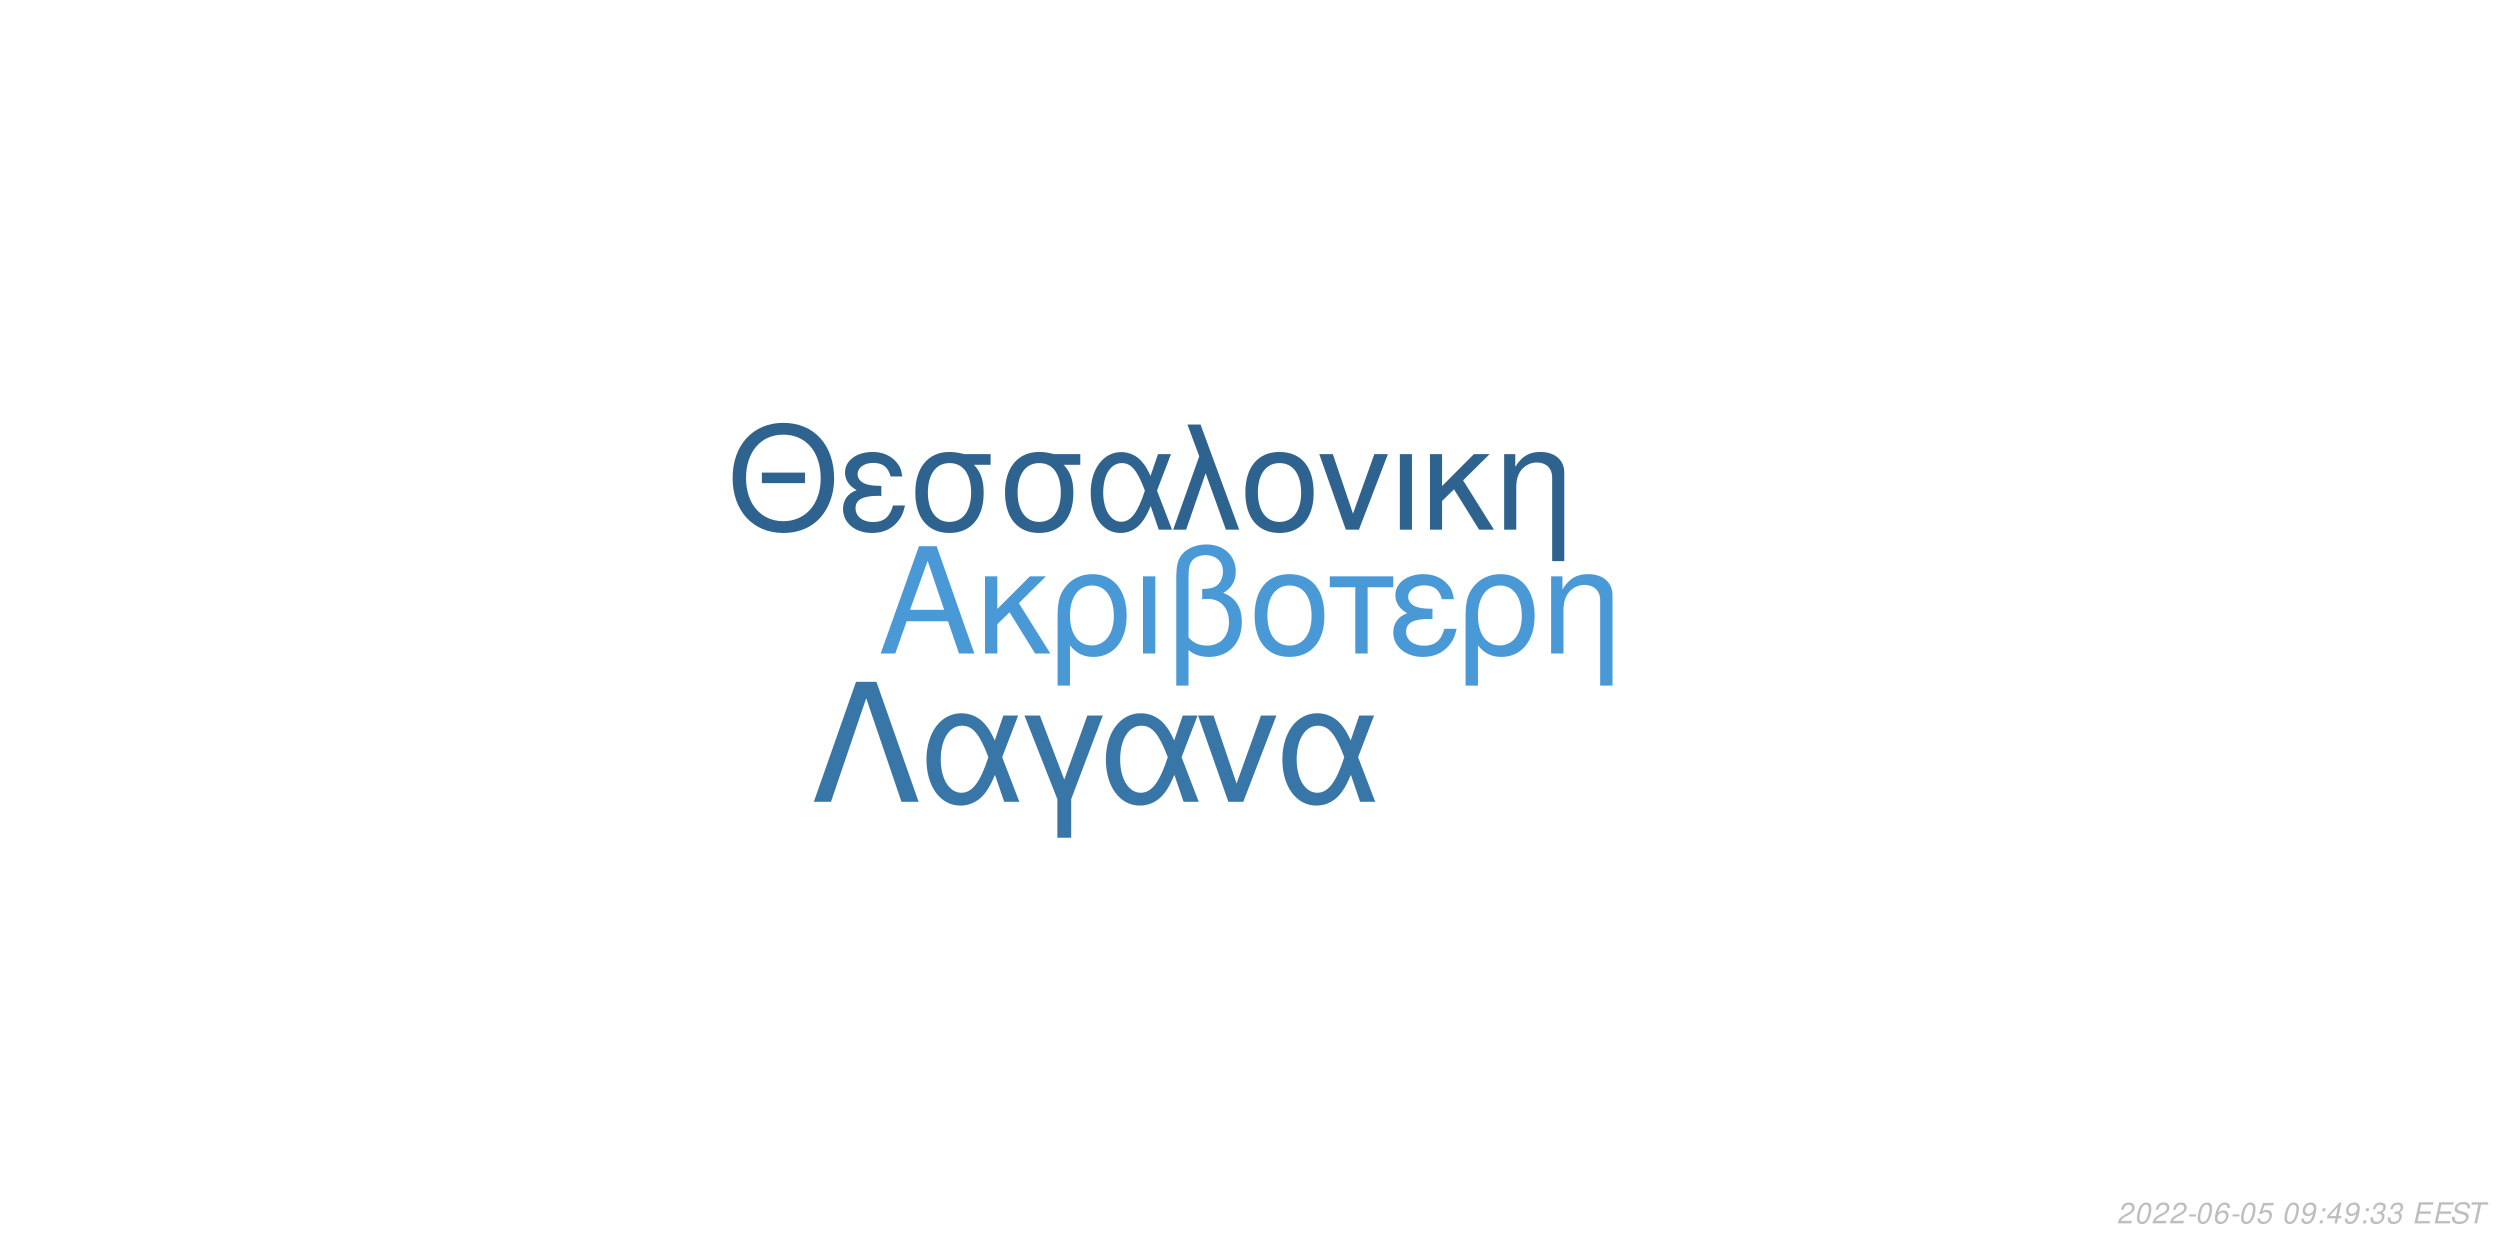
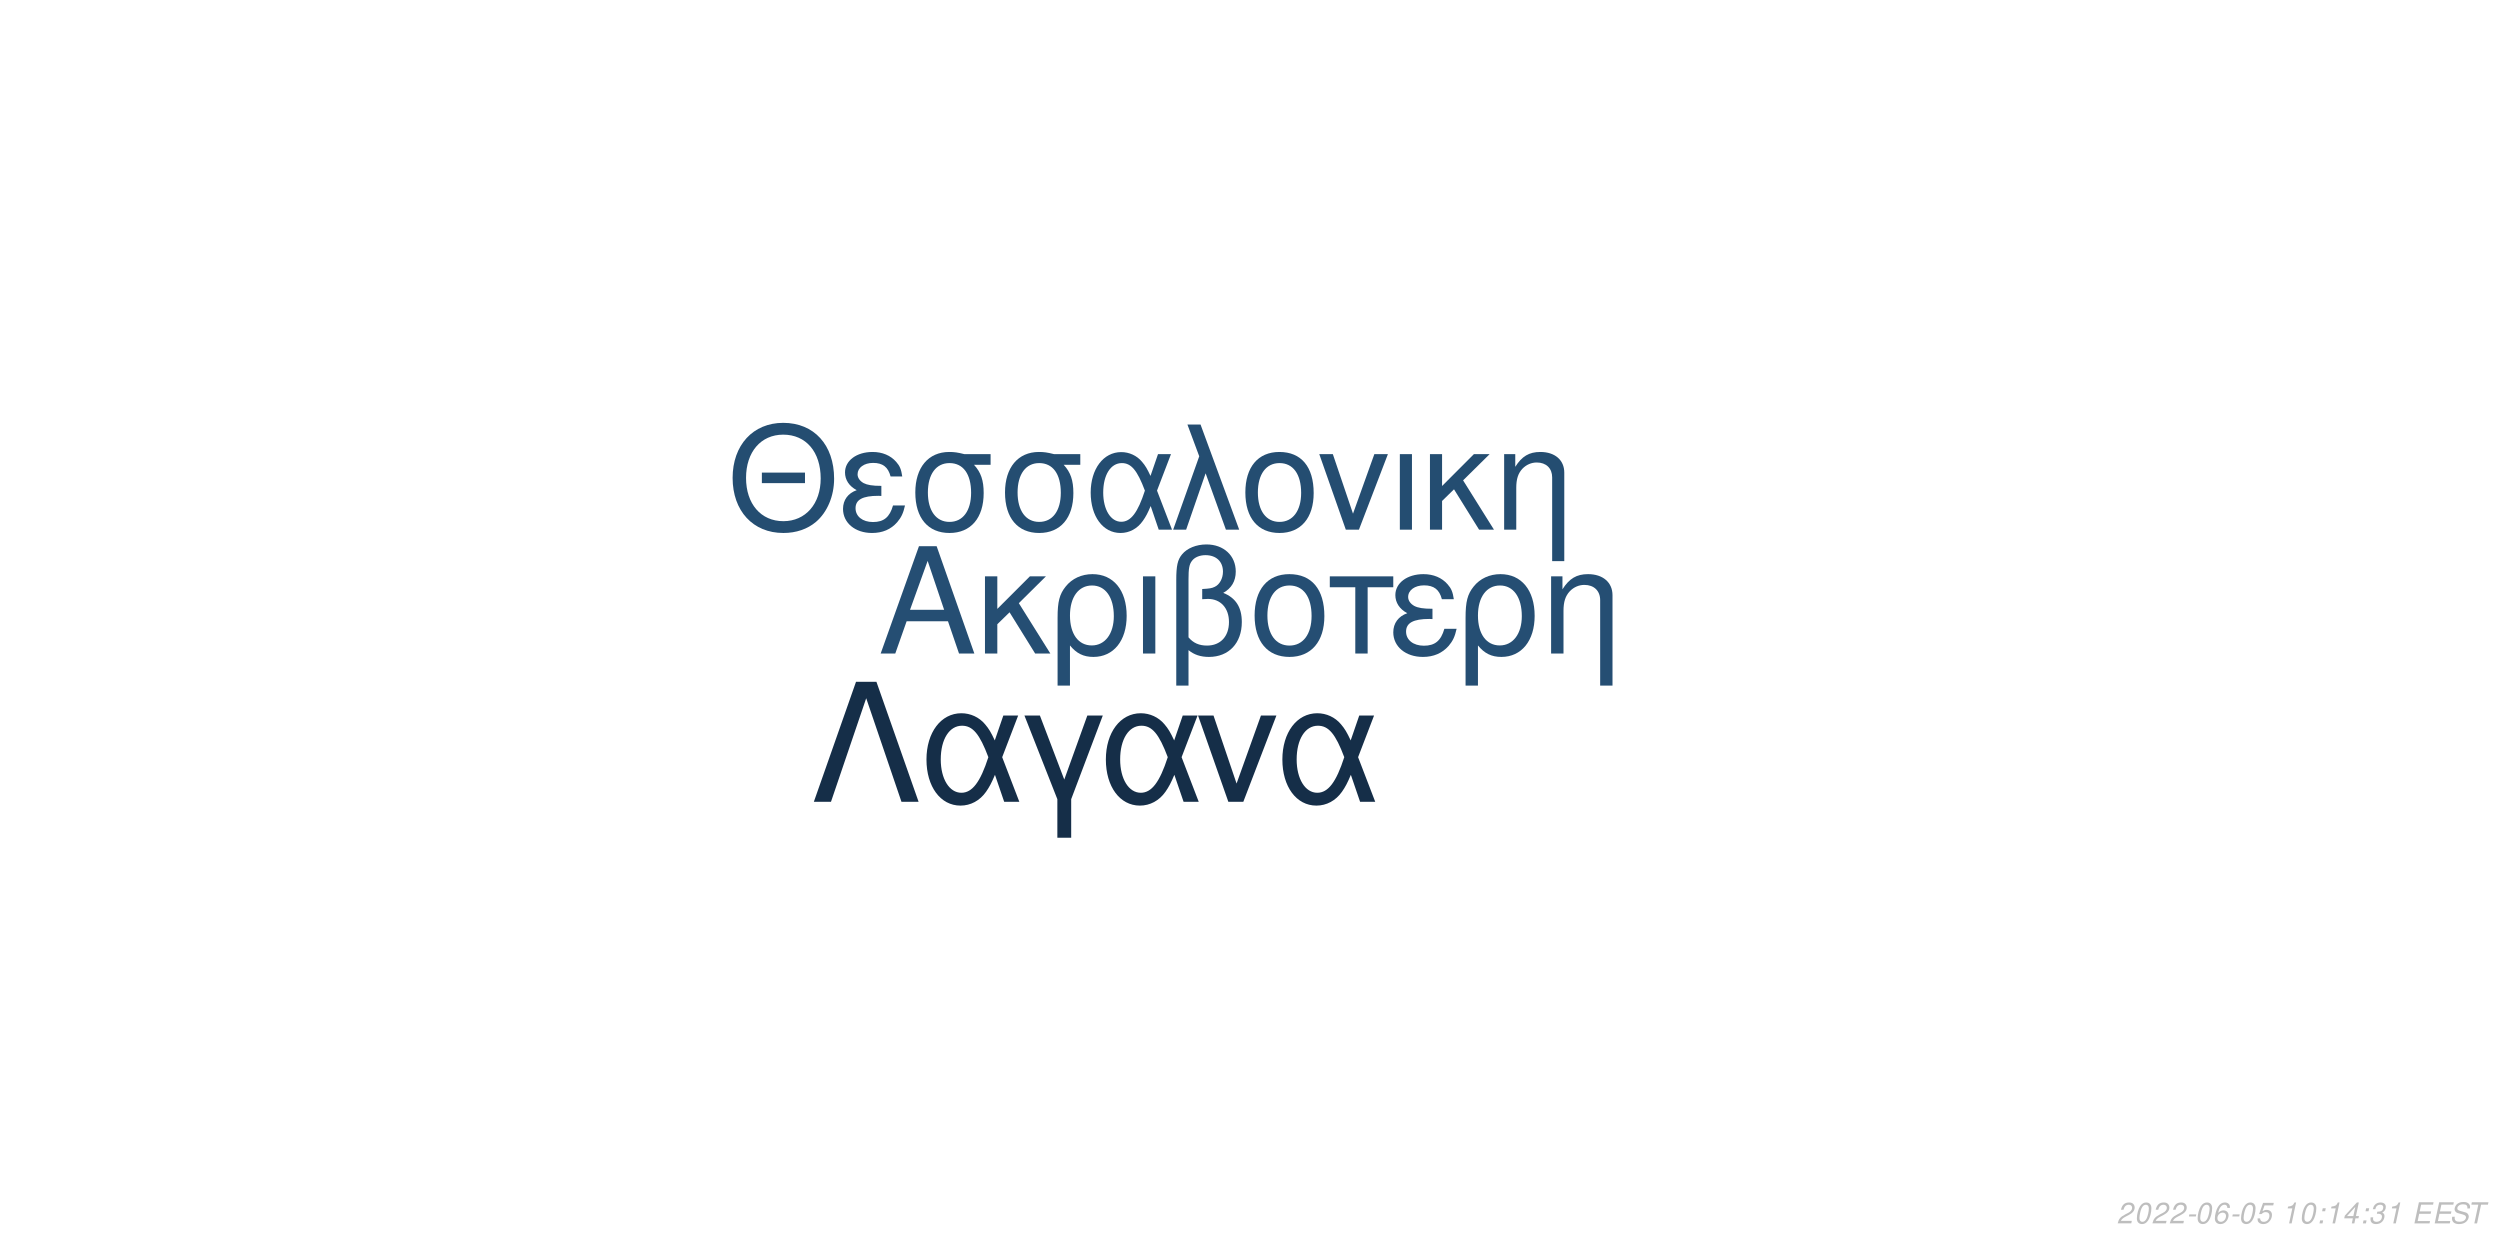
<svg xmlns="http://www.w3.org/2000/svg" xmlns:xlink="http://www.w3.org/1999/xlink" width="864pt" height="432pt" viewBox="0 0 864 432" version="1.1">
  <defs>
    <g>
      <symbol overflow="visible" id="glyph0-0">
        <path style="stroke:none;" d="" />
      </symbol>
      <symbol overflow="visible" id="glyph0-1">
        <path style="stroke:none;" d="M 24.125 -11.141 L 27.938 0 L 33.234 0 L 20.203 -37.094 L 14.094 -37.094 L 0.859 0 L 5.906 0 L 9.828 -11.141 Z M 22.797 -15.109 L 11 -15.109 L 17.094 -32.016 Z M 22.797 -15.109 " />
      </symbol>
      <symbol overflow="visible" id="glyph0-2">
        <path style="stroke:none;" d="M 7.172 -15.422 L 7.172 -26.672 L 2.906 -26.672 L 2.906 0 L 7.172 0 L 7.172 -10.125 L 11.406 -14.25 L 20.25 0 L 25.5 0 L 14.609 -17.406 L 23.969 -26.672 L 18.422 -26.672 Z M 7.172 -15.422 " />
      </symbol>
      <symbol overflow="visible" id="glyph0-3">
        <path style="stroke:none;" d="M 3 11.094 L 7.281 11.094 L 7.281 -2.797 C 9.516 -0.047 11.953 1.172 15.375 1.172 C 22.344 1.172 26.875 -4.422 26.875 -13.031 C 26.875 -21.891 22.297 -27.438 15.062 -27.438 C 11.297 -27.438 7.984 -25.906 5.797 -23.156 C 3.672 -20.516 3 -17.969 3 -12.359 Z M 14.906 -23.516 C 19.547 -23.516 22.438 -19.438 22.438 -12.922 C 22.438 -6.812 19.391 -2.797 14.812 -2.797 C 10.172 -2.797 7.281 -6.766 7.281 -13.125 C 7.281 -19.484 10.234 -23.516 14.906 -23.516 Z M 14.906 -23.516 " />
      </symbol>
      <symbol overflow="visible" id="glyph0-4">
        <path style="stroke:none;" d="M 3.516 0 L 7.781 0 L 7.781 -26.672 L 3.516 -26.672 Z M 3.516 0 " />
      </symbol>
      <symbol overflow="visible" id="glyph0-5">
        <path style="stroke:none;" d="M 4.016 11.094 L 8.25 11.094 L 8.25 -1.172 C 10.172 0.406 12.422 1.172 15.312 1.172 C 22.188 1.172 26.672 -3.609 26.672 -10.891 C 26.672 -15.984 24.578 -19.234 20.25 -20.969 C 23.109 -22.547 24.578 -25.031 24.578 -28.344 C 24.578 -33.844 20.406 -37.703 14.453 -37.703 C 10.938 -37.703 7.734 -36.391 6 -34.25 C 4.484 -32.422 4.016 -30.328 4.016 -25.391 Z M 8.25 -25.656 C 8.25 -29.359 8.5 -30.844 9.469 -32.062 C 10.375 -33.281 12.156 -34 14.094 -34 C 17.812 -34 20.156 -31.812 20.156 -28.297 C 20.156 -25.953 18.984 -23.812 17.297 -23.047 C 16.281 -22.547 15.469 -22.438 12.984 -22.297 L 12.984 -18.781 C 13.734 -18.828 14.344 -18.875 14.969 -18.875 C 19.344 -18.875 22.234 -15.719 22.234 -10.891 C 22.234 -5.906 19.281 -2.75 14.656 -2.75 C 11.953 -2.75 9.922 -3.609 8.25 -5.594 Z M 8.25 -25.656 " />
      </symbol>
      <symbol overflow="visible" id="glyph0-6">
        <path style="stroke:none;" d="M 14.094 -27.438 C 6.562 -27.438 2.094 -22.094 2.094 -13.125 C 2.094 -4.125 6.562 1.172 14.141 1.172 C 21.672 1.172 26.203 -4.172 26.203 -12.922 C 26.203 -22.188 21.828 -27.438 14.094 -27.438 Z M 14.141 -23.516 C 18.938 -23.516 21.781 -19.594 21.781 -12.984 C 21.781 -6.672 18.828 -2.75 14.141 -2.75 C 9.422 -2.75 6.516 -6.672 6.516 -13.125 C 6.516 -19.594 9.422 -23.516 14.141 -23.516 Z M 14.141 -23.516 " />
      </symbol>
      <symbol overflow="visible" id="glyph0-7">
        <path style="stroke:none;" d="M 7.891 0 L 12.156 0 L 12.156 -22.906 L 21.016 -22.906 L 21.016 -26.672 L -0.922 -26.672 L -0.922 -22.906 L 7.891 -22.906 Z M 7.891 0 " />
      </symbol>
      <symbol overflow="visible" id="glyph0-8">
        <path style="stroke:none;" d="M 14.562 -15.469 C 11.344 -15.469 9.562 -15.781 8.297 -16.438 C 6.922 -17.203 6.156 -18.328 6.156 -19.547 C 6.156 -21.891 8.453 -23.562 11.656 -23.562 C 15.062 -23.562 16.953 -22.094 17.812 -18.781 L 21.938 -18.781 C 21.578 -21.266 21.062 -22.5 19.797 -23.922 C 17.812 -26.203 14.906 -27.438 11.453 -27.438 C 5.797 -27.438 1.734 -24.375 1.734 -20.203 C 1.734 -17.609 3.156 -15.375 5.859 -13.938 C 2.797 -12.875 1.016 -10.484 1.016 -7.328 C 1.016 -2.391 5.297 1.172 11.25 1.172 C 14.969 1.172 17.906 -0.109 20.156 -2.641 C 21.578 -4.328 22.297 -5.797 22.906 -8.547 L 18.672 -8.547 C 17.5 -4.422 15.422 -2.703 11.609 -2.703 C 7.938 -2.703 5.438 -4.688 5.438 -7.578 C 5.438 -10.578 7.938 -11.953 13.484 -11.953 C 13.641 -11.953 14.094 -11.953 14.562 -11.906 Z M 14.562 -15.469 " />
      </symbol>
      <symbol overflow="visible" id="glyph0-9">
        <path style="stroke:none;" d="M 3.562 -26.672 L 3.562 0 L 7.844 0 L 7.844 -14.703 C 7.844 -17.906 8.5 -19.891 10.031 -21.531 C 11.406 -22.953 13.188 -23.719 15.062 -23.719 C 18.375 -23.719 20.516 -21.672 20.516 -18.469 L 20.516 11.094 L 24.781 11.094 L 24.781 -20.156 C 24.781 -24.578 21.469 -27.438 16.328 -27.438 C 12.359 -27.438 9.828 -25.906 7.484 -22.188 L 7.484 -26.672 Z M 3.562 -26.672 " />
      </symbol>
      <symbol overflow="visible" id="glyph1-0">
        <path style="stroke:none;" d="" />
      </symbol>
      <symbol overflow="visible" id="glyph1-1">
        <path style="stroke:none;" d="M 26.859 -19.734 L 11.953 -19.734 L 11.953 -16.094 L 26.859 -16.094 Z M 19.328 -36.922 C 8.922 -36.922 1.844 -29.25 1.844 -17.891 C 1.844 -6.484 8.875 1.141 19.391 1.141 C 23.812 1.141 27.703 -0.203 30.641 -2.688 C 34.578 -6.031 36.922 -11.656 36.922 -17.594 C 36.922 -29.297 30 -36.922 19.328 -36.922 Z M 19.328 -32.844 C 27.203 -32.844 32.281 -26.906 32.281 -17.688 C 32.281 -8.922 27.062 -2.938 19.391 -2.938 C 11.609 -2.938 6.484 -8.922 6.484 -17.891 C 6.484 -26.859 11.609 -32.844 19.328 -32.844 Z M 19.328 -32.844 " />
      </symbol>
      <symbol overflow="visible" id="glyph1-2">
        <path style="stroke:none;" d="M 14.25 -15.141 C 11.109 -15.141 9.375 -15.453 8.125 -16.094 C 6.781 -16.844 6.031 -17.938 6.031 -19.141 C 6.031 -21.422 8.266 -23.078 11.406 -23.078 C 14.75 -23.078 16.594 -21.625 17.438 -18.391 L 21.469 -18.391 C 21.125 -20.828 20.625 -22.031 19.391 -23.422 C 17.438 -25.656 14.594 -26.859 11.219 -26.859 C 5.688 -26.859 1.688 -23.875 1.688 -19.781 C 1.688 -17.234 3.094 -15.047 5.734 -13.656 C 2.734 -12.609 1 -10.266 1 -7.172 C 1 -2.344 5.188 1.141 11.016 1.141 C 14.656 1.141 17.547 -0.094 19.734 -2.594 C 21.125 -4.234 21.828 -5.688 22.422 -8.375 L 18.281 -8.375 C 17.141 -4.328 15.094 -2.641 11.359 -2.641 C 7.766 -2.641 5.328 -4.578 5.328 -7.422 C 5.328 -10.359 7.766 -11.703 13.203 -11.703 C 13.359 -11.703 13.797 -11.703 14.25 -11.656 Z M 14.25 -15.141 " />
      </symbol>
      <symbol overflow="visible" id="glyph1-3">
        <path style="stroke:none;" d="M 29 -26.109 L 19.938 -26.109 C 17.594 -26.703 16.438 -26.859 14.703 -26.859 C 7.469 -26.859 2.984 -21.469 2.984 -12.859 C 2.984 -4.031 7.375 1.141 14.797 1.141 C 22.172 1.141 26.609 -4.078 26.609 -12.656 C 26.609 -17.047 25.656 -19.828 23.266 -22.422 L 29 -22.422 Z M 14.797 -23.016 C 19.531 -23.016 22.266 -19.234 22.266 -12.75 C 22.266 -6.531 19.438 -2.688 14.797 -2.688 C 10.172 -2.688 7.328 -6.531 7.328 -12.859 C 7.328 -19.188 10.172 -23.016 14.797 -23.016 Z M 14.797 -23.016 " />
      </symbol>
      <symbol overflow="visible" id="glyph1-4">
        <path style="stroke:none;" d="M 29.344 -26.109 L 24.859 -26.109 L 22.266 -18.578 C 21.125 -21.031 20.484 -22.125 19.328 -23.469 C 17.547 -25.609 14.906 -26.812 12.156 -26.812 C 5.984 -26.812 1.594 -20.984 1.594 -12.812 C 1.594 -4.578 5.828 1.141 11.906 1.141 C 14.953 1.141 17.734 -0.344 19.625 -3.047 C 20.672 -4.531 21.281 -5.688 22.328 -8.172 L 25.109 0 L 29.703 0 L 24.516 -13.5 Z M 20.328 -13.5 C 17.891 -5.922 15.453 -2.734 12.156 -2.734 C 8.516 -2.734 5.922 -6.922 5.922 -12.812 C 5.922 -18.938 8.516 -23.016 12.359 -23.016 C 15.594 -23.016 17.688 -20.531 20.328 -13.5 Z M 20.328 -13.5 " />
      </symbol>
      <symbol overflow="visible" id="glyph1-5">
        <path style="stroke:none;" d="M 1.094 0 L 5.578 0 L 12.312 -19.484 L 19.328 0 L 23.922 0 L 10.562 -36.328 L 6.031 -36.328 L 10.109 -25.359 Z M 1.094 0 " />
      </symbol>
      <symbol overflow="visible" id="glyph1-6">
        <path style="stroke:none;" d="M 13.797 -26.859 C 6.422 -26.859 2.047 -21.625 2.047 -12.859 C 2.047 -4.031 6.422 1.141 13.859 1.141 C 21.234 1.141 25.656 -4.078 25.656 -12.656 C 25.656 -21.719 21.375 -26.859 13.797 -26.859 Z M 13.859 -23.016 C 18.531 -23.016 21.328 -19.188 21.328 -12.703 C 21.328 -6.531 18.438 -2.688 13.859 -2.688 C 9.219 -2.688 6.375 -6.531 6.375 -12.859 C 6.375 -19.188 9.219 -23.016 13.859 -23.016 Z M 13.859 -23.016 " />
      </symbol>
      <symbol overflow="visible" id="glyph1-7">
        <path style="stroke:none;" d="M 14.297 0 L 24.312 -26.109 L 19.625 -26.109 L 12.25 -5.531 L 5.281 -26.109 L 0.594 -26.109 L 9.766 0 Z M 14.297 0 " />
      </symbol>
      <symbol overflow="visible" id="glyph1-8">
        <path style="stroke:none;" d="M 3.438 0 L 7.625 0 L 7.625 -26.109 L 3.438 -26.109 Z M 3.438 0 " />
      </symbol>
      <symbol overflow="visible" id="glyph1-9">
        <path style="stroke:none;" d="M 7.031 -15.094 L 7.031 -26.109 L 2.844 -26.109 L 2.844 0 L 7.031 0 L 7.031 -9.922 L 11.156 -13.953 L 19.828 0 L 24.969 0 L 14.297 -17.047 L 23.469 -26.109 L 18.031 -26.109 Z M 7.031 -15.094 " />
      </symbol>
      <symbol overflow="visible" id="glyph1-10">
        <path style="stroke:none;" d="M 3.484 -26.109 L 3.484 0 L 7.672 0 L 7.672 -14.406 C 7.672 -17.547 8.328 -19.484 9.812 -21.078 C 11.156 -22.469 12.906 -23.219 14.75 -23.219 C 17.984 -23.219 20.078 -21.234 20.078 -18.094 L 20.078 10.859 L 24.266 10.859 L 24.266 -19.734 C 24.266 -24.062 21.031 -26.859 16 -26.859 C 12.109 -26.859 9.609 -25.359 7.328 -21.719 L 7.328 -26.109 Z M 3.484 -26.109 " />
      </symbol>
      <symbol overflow="visible" id="glyph2-0">
        <path style="stroke:none;" d="" />
      </symbol>
      <symbol overflow="visible" id="glyph2-1">
        <path style="stroke:none;" d="M 22.531 -41.484 L 15.484 -41.484 L 0.906 0 L 6.828 0 L 19 -35.797 L 31.188 0 L 37.109 0 Z M 22.531 -41.484 " />
      </symbol>
      <symbol overflow="visible" id="glyph2-2">
        <path style="stroke:none;" d="M 33.516 -29.812 L 28.391 -29.812 L 25.438 -21.219 C 24.125 -24.016 23.391 -25.266 22.078 -26.797 C 20.031 -29.25 17.016 -30.609 13.891 -30.609 C 6.828 -30.609 1.828 -23.953 1.828 -14.625 C 1.828 -5.234 6.656 1.312 13.594 1.312 C 17.078 1.312 20.266 -0.391 22.422 -3.469 C 23.609 -5.172 24.297 -6.484 25.5 -9.328 L 28.688 0 L 33.922 0 L 28 -15.422 Z M 23.219 -15.422 C 20.422 -6.766 17.641 -3.125 13.891 -3.125 C 9.734 -3.125 6.766 -7.906 6.766 -14.625 C 6.766 -21.625 9.734 -26.297 14.109 -26.297 C 17.812 -26.297 20.203 -23.453 23.219 -15.422 Z M 23.219 -15.422 " />
      </symbol>
      <symbol overflow="visible" id="glyph2-3">
        <path style="stroke:none;" d="M 12.062 12.406 L 16.844 12.406 L 16.844 -0.906 L 27.766 -29.812 L 22.422 -29.812 L 14.453 -7.688 L 6.031 -29.812 L 0.688 -29.812 L 12.062 -0.906 Z M 12.062 12.406 " />
      </symbol>
      <symbol overflow="visible" id="glyph2-4">
        <path style="stroke:none;" d="M 16.328 0 L 27.766 -29.812 L 22.422 -29.812 L 14 -6.312 L 6.031 -29.812 L 0.688 -29.812 L 11.156 0 Z M 16.328 0 " />
      </symbol>
      <symbol overflow="visible" id="glyph3-0">
        <path style="stroke:none;" d="" />
      </symbol>
      <symbol overflow="visible" id="glyph3-1">
        <path style="stroke:none;" d="M 5.234 -0.875 L 1.469 -0.875 C 1.641 -1.375 2.203 -1.891 3.109 -2.344 L 4.234 -2.938 C 5.562 -3.625 6.219 -4.469 6.219 -5.484 C 6.219 -5.938 6.062 -6.359 5.797 -6.656 C 5.469 -7.047 4.984 -7.234 4.312 -7.234 C 2.766 -7.234 1.891 -6.453 1.484 -4.734 L 2.375 -4.734 C 2.484 -5.188 2.609 -5.484 2.797 -5.75 C 3.094 -6.203 3.609 -6.453 4.188 -6.453 C 4.891 -6.453 5.344 -6.031 5.344 -5.375 C 5.344 -4.703 4.859 -4.094 4.016 -3.656 L 2.984 -3.125 C 1.234 -2.188 0.797 -1.656 0.344 -0.016 L 5.047 -0.016 Z M 5.234 -0.875 " />
      </symbol>
      <symbol overflow="visible" id="glyph3-2">
        <path style="stroke:none;" d="M 4.203 -7.234 C 3.375 -7.234 2.688 -6.812 2.125 -5.984 C 1.484 -5.047 0.984 -3.188 0.984 -1.734 C 0.984 -1.109 1.172 -0.562 1.484 -0.266 C 1.797 0.047 2.281 0.234 2.766 0.234 C 3.625 0.234 4.281 -0.156 4.859 -1.016 C 5.516 -1.953 6 -3.797 6 -5.266 C 6 -6.5 5.328 -7.234 4.203 -7.234 Z M 4.094 -6.453 C 4.734 -6.453 5.125 -5.984 5.125 -5.156 C 5.125 -4.203 4.781 -2.625 4.406 -1.812 C 3.984 -0.938 3.516 -0.547 2.875 -0.547 C 2.25 -0.547 1.875 -1.031 1.875 -1.828 C 1.875 -2.797 2.203 -4.344 2.594 -5.203 C 2.984 -6.047 3.453 -6.453 4.094 -6.453 Z M 4.094 -6.453 " />
      </symbol>
      <symbol overflow="visible" id="glyph3-3">
        <path style="stroke:none;" d="M 3.516 -3.125 L 1.125 -3.125 L 0.969 -2.406 L 3.359 -2.406 Z M 3.516 -3.125 " />
      </symbol>
      <symbol overflow="visible" id="glyph3-4">
        <path style="stroke:none;" d="M 6.125 -5.344 L 6.141 -5.625 C 6.141 -6.609 5.453 -7.234 4.391 -7.234 C 3.438 -7.234 2.641 -6.719 2.016 -5.703 C 1.422 -4.781 0.938 -2.953 0.938 -1.688 C 0.938 -0.516 1.688 0.234 2.859 0.234 C 3.703 0.234 4.438 -0.156 5 -0.875 C 5.406 -1.422 5.672 -2.156 5.672 -2.766 C 5.672 -3.812 4.969 -4.5 3.906 -4.5 C 3.234 -4.5 2.672 -4.234 2.094 -3.625 C 2.406 -5.375 3.234 -6.453 4.25 -6.453 C 4.703 -6.453 5.062 -6.234 5.172 -5.844 C 5.203 -5.719 5.234 -5.578 5.25 -5.344 Z M 3.656 -3.734 C 4.344 -3.734 4.797 -3.281 4.797 -2.625 C 4.797 -1.469 3.984 -0.547 2.984 -0.547 C 2.297 -0.547 1.812 -1.047 1.812 -1.766 C 1.812 -2.859 2.625 -3.734 3.656 -3.734 Z M 3.656 -3.734 " />
      </symbol>
      <symbol overflow="visible" id="glyph3-5">
        <path style="stroke:none;" d="M 6.297 -7.094 L 2.594 -7.094 L 1.234 -3.234 L 2.047 -3.234 C 2.656 -3.766 2.938 -3.906 3.531 -3.906 C 4.328 -3.906 4.797 -3.453 4.797 -2.688 C 4.797 -1.438 3.969 -0.547 2.828 -0.547 C 2.031 -0.547 1.609 -0.938 1.578 -1.734 L 0.703 -1.734 L 0.703 -1.516 C 0.703 -0.938 0.844 -0.547 1.188 -0.266 C 1.562 0.062 2.078 0.234 2.703 0.234 C 3.656 0.234 4.391 -0.156 4.984 -0.922 C 5.422 -1.5 5.672 -2.234 5.672 -2.953 C 5.672 -4 4.938 -4.672 3.812 -4.672 C 3.328 -4.672 2.906 -4.547 2.406 -4.234 L 3.109 -6.219 L 6.109 -6.219 Z M 6.297 -7.094 " />
      </symbol>
      <symbol overflow="visible" id="glyph3-6">
        <path style="stroke:none;" d="" />
      </symbol>
      <symbol overflow="visible" id="glyph3-7">
-         <path style="stroke:none;" d="M 0.844 -1.656 C 0.844 -1.547 0.844 -1.438 0.844 -1.375 C 0.844 -0.406 1.531 0.234 2.578 0.234 C 3.203 0.234 3.766 0.016 4.297 -0.438 C 4.938 -1 5.312 -1.656 5.594 -2.719 C 5.844 -3.672 6.016 -4.766 6.016 -5.375 C 6.016 -5.844 5.844 -6.328 5.547 -6.656 C 5.203 -7.031 4.703 -7.234 4.062 -7.234 C 2.516 -7.234 1.297 -5.938 1.297 -4.266 C 1.297 -3.203 1.984 -2.547 3.047 -2.547 C 3.484 -2.547 3.953 -2.672 4.281 -2.891 C 4.406 -2.984 4.547 -3.078 4.828 -3.344 C 4.438 -1.484 3.703 -0.547 2.703 -0.547 C 2.109 -0.547 1.719 -0.938 1.719 -1.547 L 1.719 -1.656 Z M 3.953 -6.453 C 4.625 -6.453 5.141 -5.953 5.141 -5.281 C 5.141 -4.188 4.312 -3.312 3.297 -3.312 C 2.594 -3.312 2.172 -3.734 2.172 -4.453 C 2.172 -5.562 2.984 -6.453 3.953 -6.453 Z M 3.953 -6.453 " />
+         <path style="stroke:none;" d="M 3.703 -5.188 L 2.594 0 L 3.469 0 L 5.016 -7.234 L 4.438 -7.234 C 3.906 -6.156 3.688 -6.016 2.234 -5.812 L 2.109 -5.188 Z M 3.703 -5.188 " />
      </symbol>
      <symbol overflow="visible" id="glyph3-8">
        <path style="stroke:none;" d="M 2.359 -1.031 L 1.312 -1.031 L 1.094 0 L 2.141 0 Z M 3.266 -5.234 L 2.219 -5.234 L 2 -4.203 L 3.047 -4.203 Z M 3.266 -5.234 " />
      </symbol>
      <symbol overflow="visible" id="glyph3-9">
        <path style="stroke:none;" d="M 3.625 -1.75 L 3.266 0 L 4.141 0 L 4.516 -1.75 L 5.562 -1.75 L 5.734 -2.531 L 4.688 -2.531 L 5.688 -7.234 L 5.016 -7.234 L 0.844 -2.672 L 0.641 -1.75 Z M 3.797 -2.531 L 1.594 -2.531 L 4.469 -5.703 Z M 3.797 -2.531 " />
      </symbol>
      <symbol overflow="visible" id="glyph3-10">
        <path style="stroke:none;" d="M 2.922 -3.312 C 3.125 -3.344 3.234 -3.344 3.375 -3.344 C 4.203 -3.344 4.688 -3 4.688 -2.406 C 4.688 -1.312 3.906 -0.547 2.781 -0.547 C 2.047 -0.547 1.594 -0.938 1.594 -1.562 C 1.594 -1.719 1.609 -1.844 1.656 -2.094 L 0.766 -2.094 C 0.734 -1.797 0.719 -1.641 0.719 -1.469 C 0.719 -0.375 1.406 0.234 2.641 0.234 C 3.547 0.234 4.297 -0.078 4.812 -0.656 C 5.266 -1.156 5.562 -1.875 5.562 -2.547 C 5.562 -3.125 5.344 -3.453 4.797 -3.734 C 5.641 -4.234 6.016 -4.844 6.016 -5.734 C 6.016 -6.656 5.312 -7.234 4.203 -7.234 C 3.375 -7.234 2.672 -6.938 2.188 -6.375 C 1.891 -6.031 1.703 -5.641 1.516 -4.906 L 2.391 -4.906 C 2.5 -5.359 2.594 -5.594 2.734 -5.812 C 3.047 -6.234 3.516 -6.453 4.078 -6.453 C 4.734 -6.453 5.141 -6.125 5.141 -5.578 C 5.141 -5.188 5.016 -4.797 4.797 -4.547 C 4.516 -4.234 4 -4.062 3.266 -4.062 L 3.078 -4.062 Z M 2.922 -3.312 " />
      </symbol>
      <symbol overflow="visible" id="glyph3-11">
        <path style="stroke:none;" d="M 2.547 -3.312 L 6.5 -3.312 L 6.688 -4.141 L 2.719 -4.141 L 3.219 -6.469 L 7.344 -6.469 L 7.516 -7.297 L 2.453 -7.297 L 0.906 0 L 6.125 0 L 6.297 -0.812 L 2.016 -0.812 Z M 2.547 -3.312 " />
      </symbol>
      <symbol overflow="visible" id="glyph3-12">
        <path style="stroke:none;" d="M 7.062 -5.156 C 7.125 -5.438 7.141 -5.562 7.141 -5.703 C 7.141 -6.156 6.938 -6.594 6.594 -6.891 C 6.188 -7.25 5.656 -7.406 4.875 -7.406 C 3.844 -7.406 3.047 -7.125 2.5 -6.562 C 2.094 -6.141 1.781 -5.438 1.781 -4.922 C 1.781 -4.297 2.219 -3.766 2.891 -3.562 L 4.594 -3.094 C 5.406 -2.859 5.734 -2.578 5.734 -2.094 C 5.734 -1.781 5.547 -1.406 5.266 -1.141 C 4.844 -0.766 4.266 -0.578 3.453 -0.578 C 2.328 -0.578 1.812 -0.984 1.812 -1.906 C 1.812 -2.047 1.812 -2.125 1.844 -2.312 L 0.984 -2.312 C 0.906 -2.062 0.891 -1.906 0.891 -1.688 C 0.891 -0.484 1.797 0.234 3.297 0.234 C 4.359 0.234 5.234 -0.062 5.812 -0.609 C 6.344 -1.078 6.688 -1.797 6.688 -2.375 C 6.688 -2.641 6.609 -2.906 6.453 -3.156 C 6.234 -3.5 5.938 -3.703 5.469 -3.828 L 3.75 -4.312 C 2.984 -4.547 2.734 -4.734 2.734 -5.188 C 2.734 -5.547 2.875 -5.844 3.188 -6.109 C 3.547 -6.438 4.031 -6.594 4.703 -6.594 C 5.266 -6.594 5.688 -6.484 5.906 -6.297 C 6.094 -6.125 6.219 -5.797 6.219 -5.516 C 6.219 -5.422 6.203 -5.344 6.188 -5.156 Z M 7.062 -5.156 " />
      </symbol>
      <symbol overflow="visible" id="glyph3-13">
        <path style="stroke:none;" d="M 4.938 -6.469 L 7.312 -6.469 L 7.484 -7.297 L 1.75 -7.297 L 1.578 -6.469 L 3.984 -6.469 L 2.609 0 L 3.547 0 Z M 4.938 -6.469 " />
      </symbol>
    </g>
  </defs>
  <g id="surface1">
    <rect x="0" y="0" width="864" height="432" style="fill:rgb(100%,100%,100%);fill-opacity:1;stroke:none;" />
-     <g style="fill:rgb(29.02%,60%,84.314%);fill-opacity:1;">
+     <g style="fill:rgb(14.51%,30.588%,45.098%);fill-opacity:1;">
      <use xlink:href="#glyph0-1" x="303.5" y="225.861" />
      <use xlink:href="#glyph0-2" x="337.5" y="225.861" />
      <use xlink:href="#glyph0-3" x="362.5" y="225.861" />
      <use xlink:href="#glyph0-4" x="391.5" y="225.861" />
      <use xlink:href="#glyph0-5" x="402.5" y="225.861" />
      <use xlink:href="#glyph0-6" x="431.5" y="225.861" />
      <use xlink:href="#glyph0-7" x="460.5" y="225.861" />
      <use xlink:href="#glyph0-8" x="480.5" y="225.861" />
      <use xlink:href="#glyph0-3" x="503.5" y="225.861" />
      <use xlink:href="#glyph0-9" x="532.5" y="225.861" />
    </g>
-     <g style="fill:rgb(18.431%,38.824%,56.078%);fill-opacity:1;">
+     <g style="fill:rgb(14.118%,30.196%,44.314%);fill-opacity:1;">
      <use xlink:href="#glyph1-1" x="251.348" y="183.058" />
      <use xlink:href="#glyph1-2" x="290.348" y="183.058" />
      <use xlink:href="#glyph1-3" x="313.348" y="183.058" />
      <use xlink:href="#glyph1-3" x="344.348" y="183.058" />
      <use xlink:href="#glyph1-4" x="375.348" y="183.058" />
      <use xlink:href="#glyph1-5" x="404.348" y="183.058" />
      <use xlink:href="#glyph1-6" x="428.348" y="183.058" />
      <use xlink:href="#glyph1-7" x="455.348" y="183.058" />
      <use xlink:href="#glyph1-8" x="480.348" y="183.058" />
      <use xlink:href="#glyph1-9" x="491.348" y="183.058" />
      <use xlink:href="#glyph1-10" x="516.348" y="183.058" />
    </g>
-     <g style="fill:rgb(22.353%,46.275%,65.882%);fill-opacity:1;">
+     <g style="fill:rgb(8.235%,18.039%,28.235%);fill-opacity:1;">
      <use xlink:href="#glyph2-1" x="280.359" y="277.105" />
      <use xlink:href="#glyph2-2" x="318.359" y="277.105" />
      <use xlink:href="#glyph2-3" x="353.359" y="277.105" />
      <use xlink:href="#glyph2-2" x="380.359" y="277.105" />
      <use xlink:href="#glyph2-4" x="413.359" y="277.105" />
      <use xlink:href="#glyph2-2" x="441.359" y="277.105" />
    </g>
    <g style="fill:rgb(74.51%,74.51%,74.51%);fill-opacity:1;">
      <use xlink:href="#glyph3-1" x="731.52" y="422.81" />
      <use xlink:href="#glyph3-2" x="737.52" y="422.81" />
      <use xlink:href="#glyph3-1" x="743.52" y="422.81" />
      <use xlink:href="#glyph3-1" x="749.52" y="422.81" />
      <use xlink:href="#glyph3-3" x="755.52" y="422.81" />
      <use xlink:href="#glyph3-2" x="758.52" y="422.81" />
      <use xlink:href="#glyph3-4" x="764.52" y="422.81" />
      <use xlink:href="#glyph3-3" x="770.52" y="422.81" />
      <use xlink:href="#glyph3-2" x="773.52" y="422.81" />
      <use xlink:href="#glyph3-5" x="779.52" y="422.81" />
      <use xlink:href="#glyph3-6" x="785.52" y="422.81" />
-       <use xlink:href="#glyph3-2" x="788.52" y="422.81" />
-       <use xlink:href="#glyph3-7" x="794.52" y="422.81" />
+       <use xlink:href="#glyph3-7" x="788.52" y="422.81" />
+       <use xlink:href="#glyph3-2" x="794.52" y="422.81" />
      <use xlink:href="#glyph3-8" x="800.52" y="422.81" />
-       <use xlink:href="#glyph3-9" x="803.52" y="422.81" />
-       <use xlink:href="#glyph3-7" x="809.52" y="422.81" />
+       <use xlink:href="#glyph3-7" x="803.52" y="422.81" />
+       <use xlink:href="#glyph3-9" x="809.52" y="422.81" />
      <use xlink:href="#glyph3-8" x="815.52" y="422.81" />
      <use xlink:href="#glyph3-10" x="818.52" y="422.81" />
-       <use xlink:href="#glyph3-10" x="824.52" y="422.81" />
+       <use xlink:href="#glyph3-7" x="824.52" y="422.81" />
      <use xlink:href="#glyph3-6" x="830.52" y="422.81" />
      <use xlink:href="#glyph3-11" x="833.52" y="422.81" />
      <use xlink:href="#glyph3-11" x="840.52" y="422.81" />
      <use xlink:href="#glyph3-12" x="846.52" y="422.81" />
      <use xlink:href="#glyph3-13" x="852.52" y="422.81" />
    </g>
  </g>
</svg>
